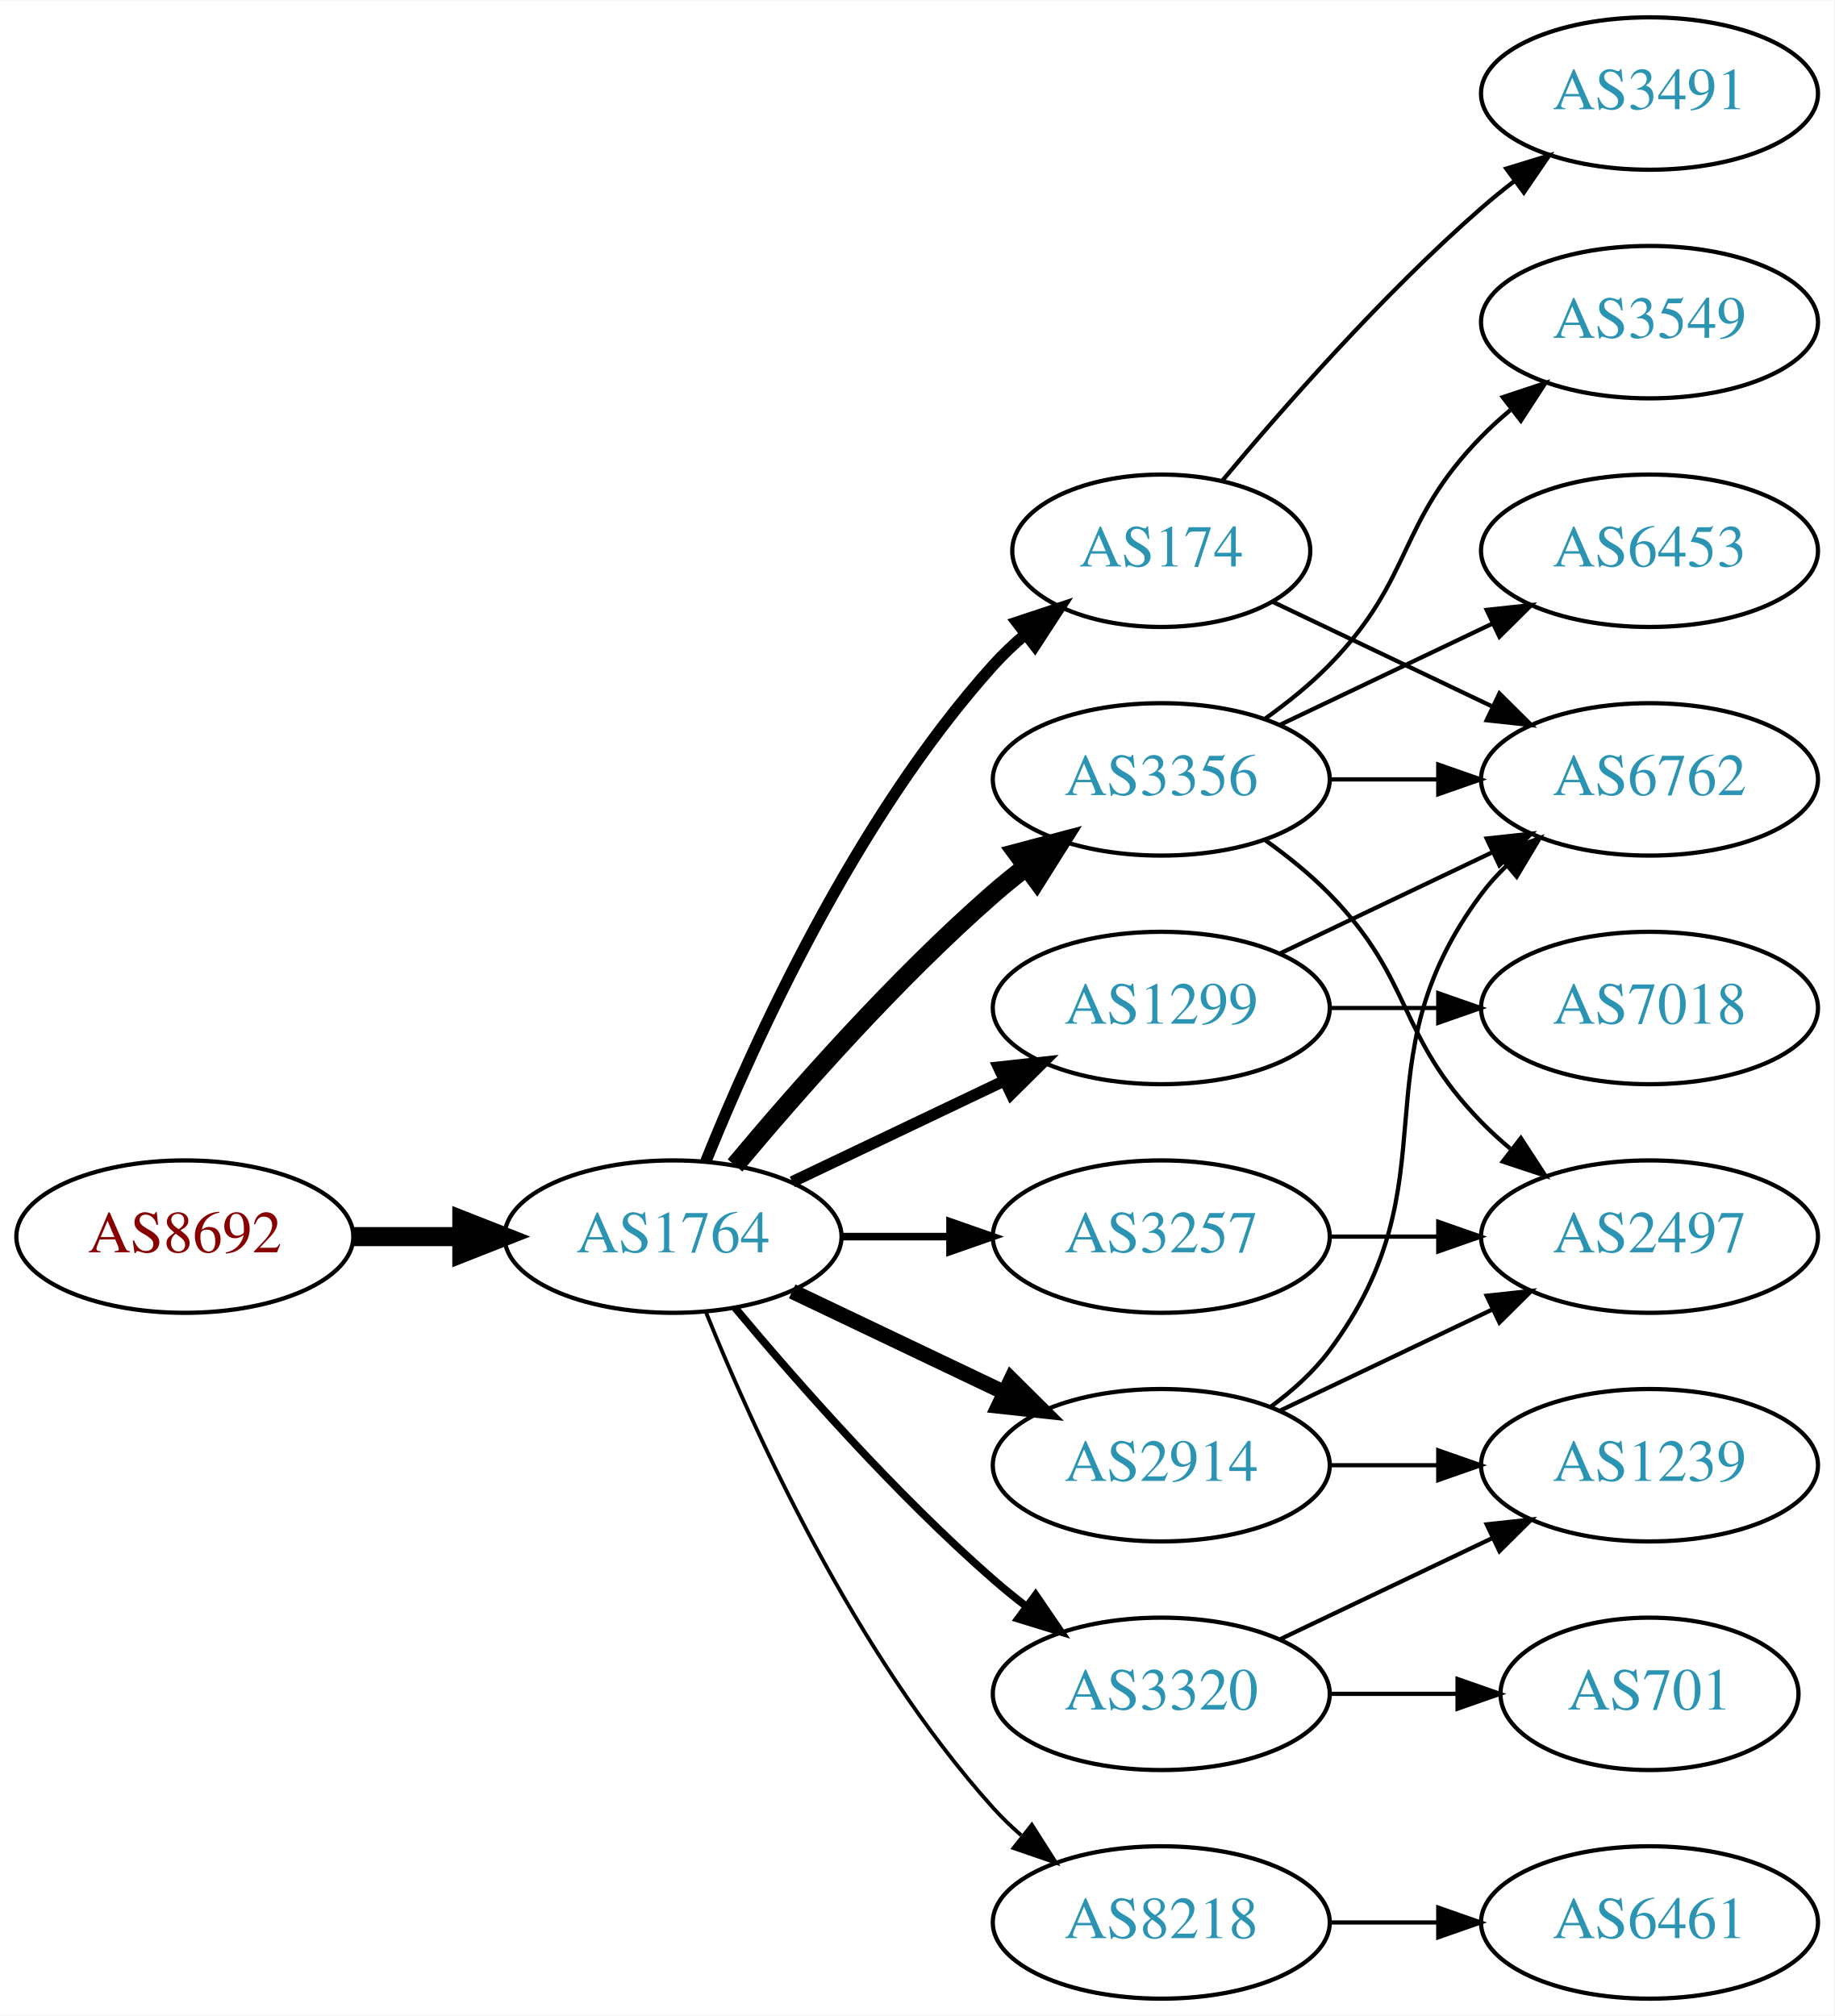
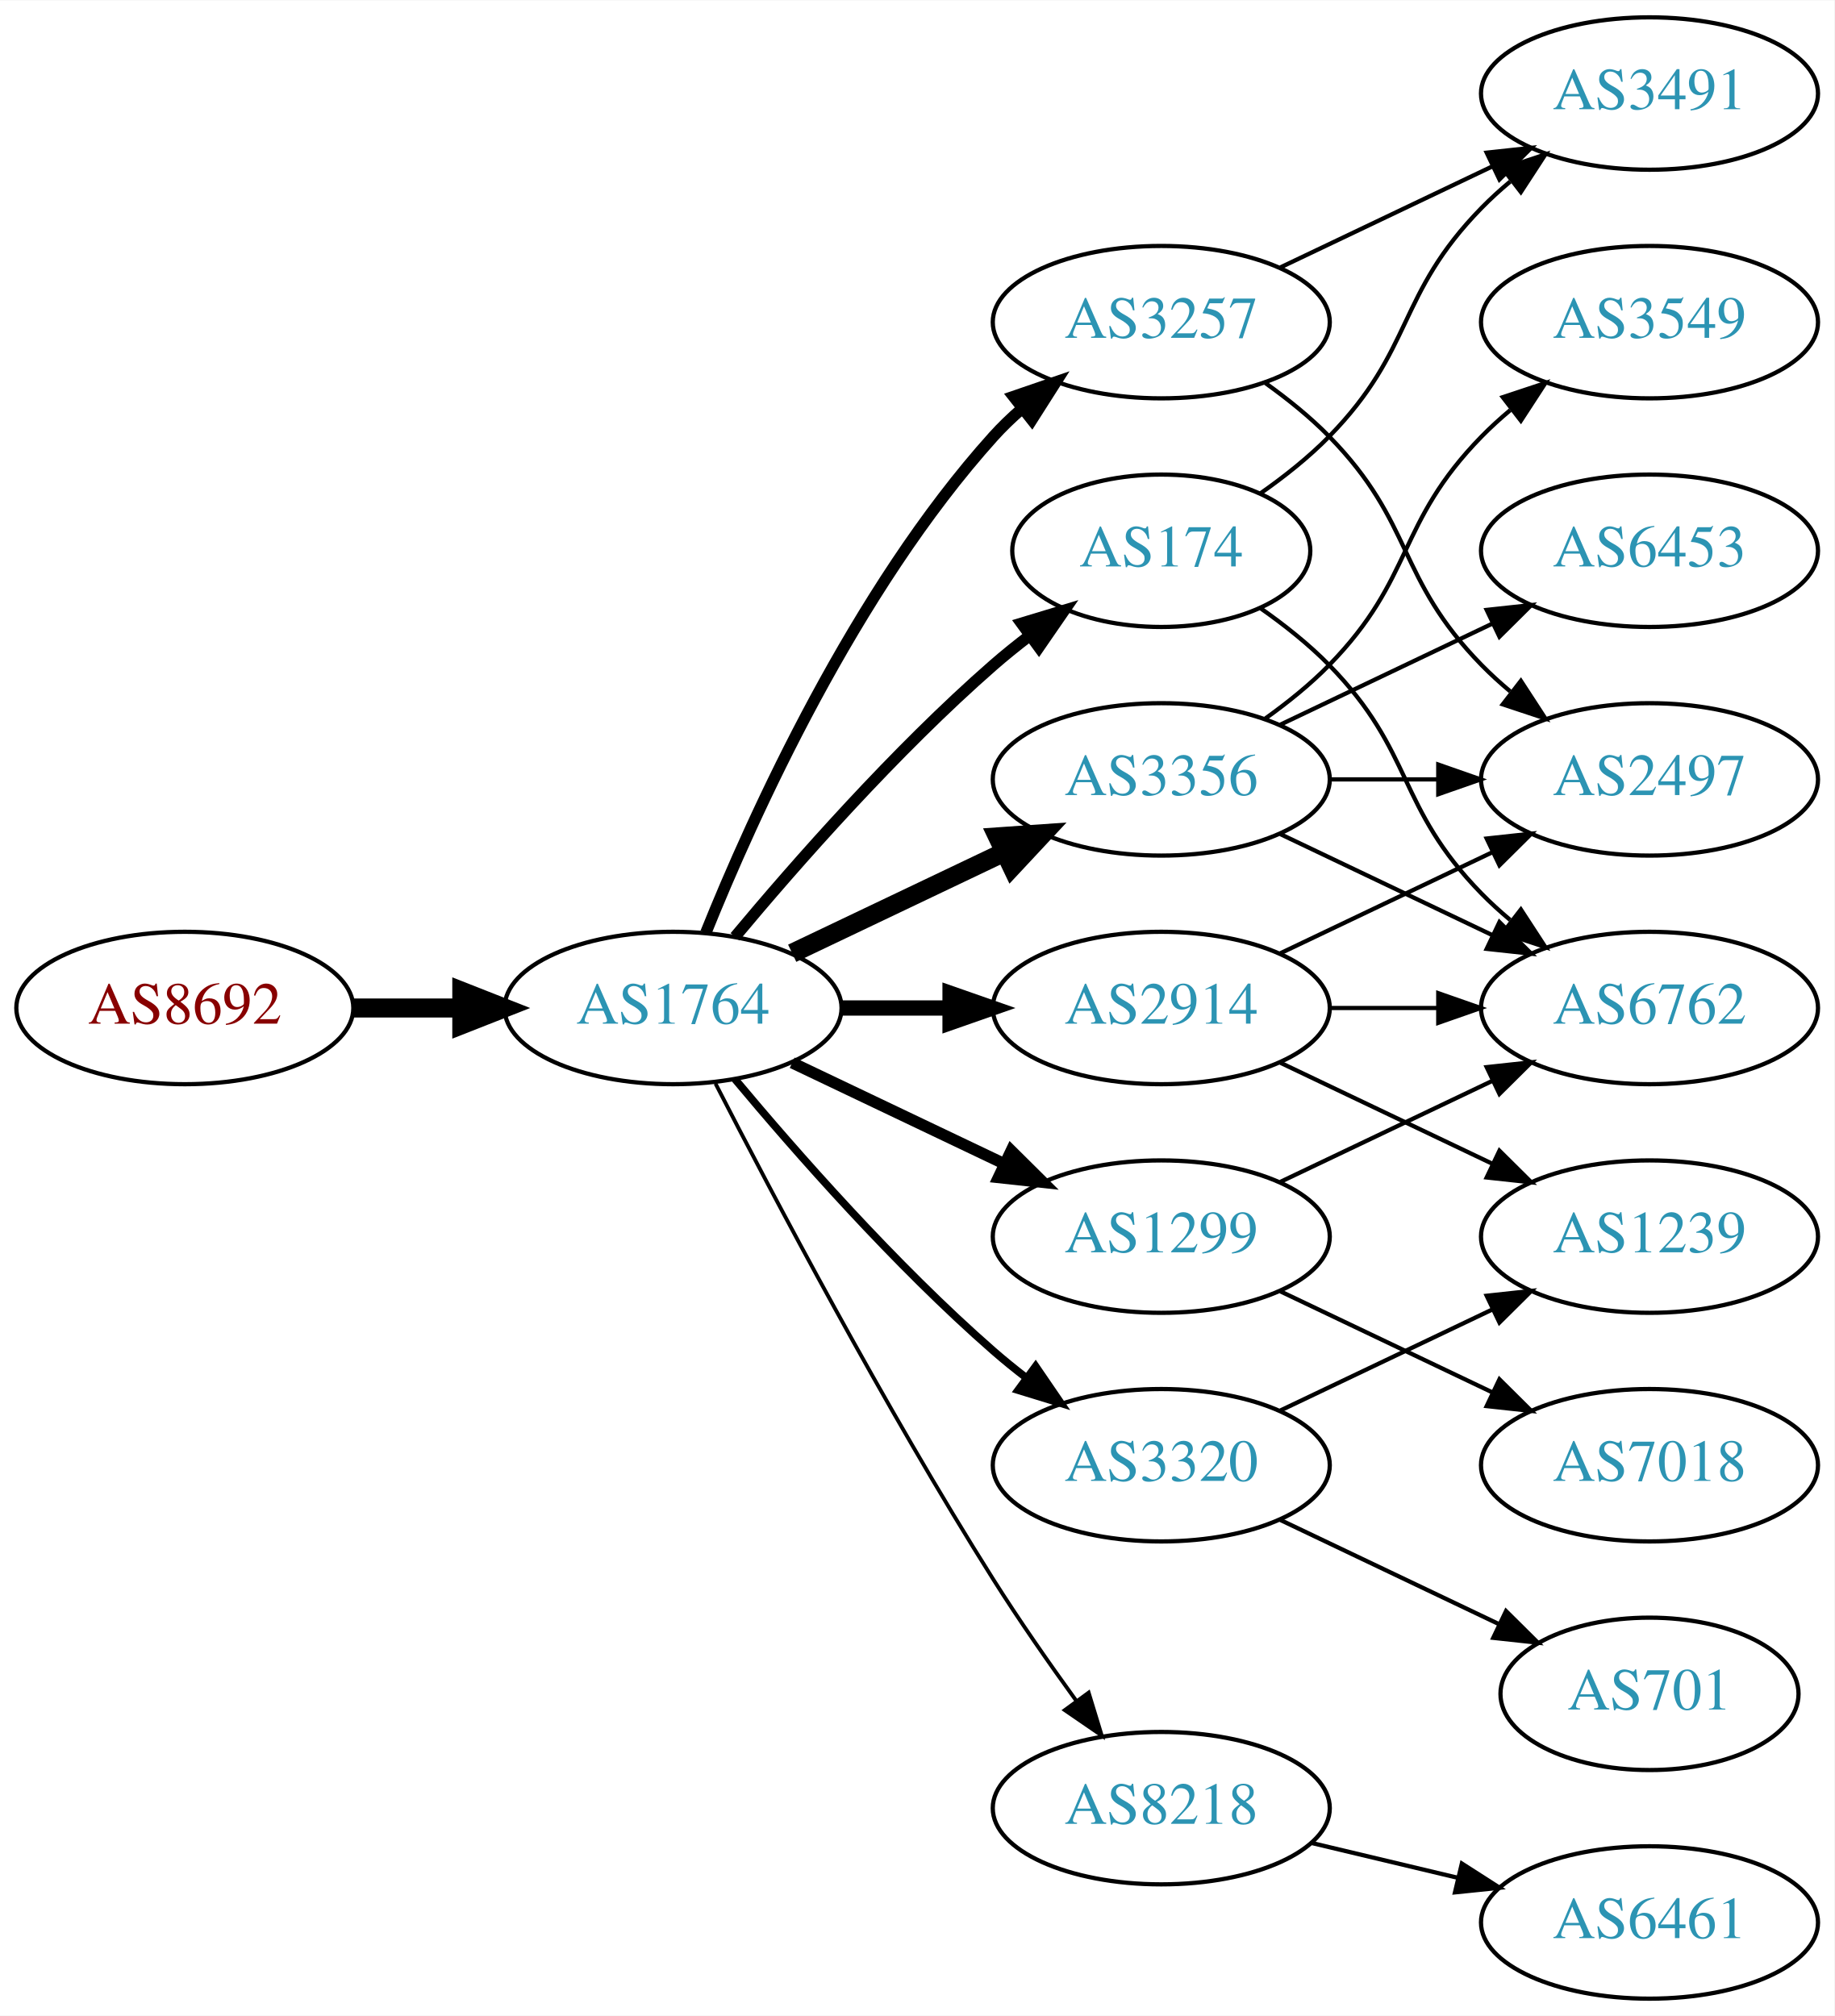
<svg xmlns="http://www.w3.org/2000/svg" xmlns:xlink="http://www.w3.org/1999/xlink" width="433pt" height="476pt" viewBox="0.00 0.00 433.17 476.00">
  <g id="graph0" class="graph" transform="scale(1 1) rotate(0) translate(4 472)">
    <polygon fill="white" stroke="none" points="-4,4 -4,-472 429.172,-472 429.172,4 -4,4" />
    <g id="node1" class="node">
      <g id="a_node1">
        <a xlink:href="/asn/8692" xlink:title="AS8692 ~ Bundesrechenzentrum GmbH [AT]">
-           <ellipse fill="#ffffff" stroke="black" cx="39.647" cy="-180" rx="39.794" ry="18" />
-           <text text-anchor="middle" x="39.647" y="-176.3" font-family="Times,serif" font-size="14.00" fill="#880000">AS8692</text>
+           <ellipse fill="#ffffff" stroke="black" cx="39.647" cy="-234" rx="39.794" ry="18" />
+           <text text-anchor="middle" x="39.647" y="-230.3" font-family="Times,serif" font-size="14.00" fill="#880000">AS8692</text>
        </a>
      </g>
    </g>
    <g id="node2" class="node">
      <g id="a_node2">
        <a xlink:href="/asn/1764" xlink:title="AS1764 ~ NEXTLAYER-AS [AT]">
-           <ellipse fill="#ffffff" stroke="black" cx="154.939" cy="-180" rx="39.794" ry="18" />
-           <text text-anchor="middle" x="154.939" y="-176.3" font-family="Times,serif" font-size="14.00" fill="#2c94b3">AS1764</text>
+           <ellipse fill="#ffffff" stroke="black" cx="154.939" cy="-234" rx="39.794" ry="18" />
+           <text text-anchor="middle" x="154.939" y="-230.3" font-family="Times,serif" font-size="14.00" fill="#2c94b3">AS1764</text>
        </a>
      </g>
    </g>
    <g id="edge1" class="edge">
-       <path fill="none" stroke="black" stroke-width="4.5" d="M79.319,-180C87.522,-180 96.286,-180 104.818,-180" />
-       <polygon fill="black" stroke="black" stroke-width="4.5" points="105.057,-183.938 115.057,-180 105.057,-176.063 105.057,-183.938" />
+       <path fill="none" stroke="black" stroke-width="4.5" d="M79.319,-234C87.522,-234 96.286,-234 104.818,-234" />
+       <polygon fill="black" stroke="black" stroke-width="4.5" points="105.057,-237.938 115.057,-234 105.057,-230.063 105.057,-237.938" />
    </g>
    <g id="node3" class="node">
      <g id="a_node3">
-         <a xlink:href="/asn/2914" xlink:title="AS2914 ~ NTT America, Inc. [US]">
-           <ellipse fill="#ffffff" stroke="black" cx="270.232" cy="-126" rx="39.794" ry="18" />
-           <text text-anchor="middle" x="270.232" y="-122.3" font-family="Times,serif" font-size="14.00" fill="#2c94b3">AS2914</text>
-         </a>
-       </g>
-     </g>
-     <g id="edge2" class="edge">
-       <path fill="none" stroke="black" stroke-width="3.6" d="M183.076,-167.066C198.07,-159.919 216.891,-150.948 233.114,-143.215" />
-       <polygon fill="black" stroke="black" stroke-width="3.6" points="234.796,-146.291 242.317,-138.829 231.784,-139.972 234.796,-146.291" />
-     </g>
-     <g id="node4" class="node">
-       <g id="a_node4">
        <a xlink:href="/asn/174" xlink:title="AS174 ~ Cogent Communications [US]">
          <ellipse fill="#ffffff" stroke="black" cx="270.232" cy="-342" rx="35.194" ry="18" />
          <text text-anchor="middle" x="270.232" y="-338.3" font-family="Times,serif" font-size="14.00" fill="#2c94b3">AS174</text>
        </a>
      </g>
    </g>
+     <g id="edge2" class="edge">
+       <path fill="none" stroke="black" stroke-width="2.7" d="M169.569,-250.817C183.852,-267.929 207.398,-294.745 230.586,-315 233.256,-317.332 236.128,-319.648 239.059,-321.886" />
+       <polygon fill="black" stroke="black" stroke-width="2.7" points="237.209,-324.87 247.35,-327.939 241.337,-319.216 237.209,-324.87" />
+     </g>
+     <g id="node4" class="node">
+       <g id="a_node4">
+         <a xlink:href="/asn/3257" xlink:title="AS3257 ~ GTT [DE]">
+           <ellipse fill="#ffffff" stroke="black" cx="270.232" cy="-396" rx="39.794" ry="18" />
+           <text text-anchor="middle" x="270.232" y="-392.3" font-family="Times,serif" font-size="14.00" fill="#2c94b3">AS3257</text>
+         </a>
+       </g>
+     </g>
    <g id="edge3" class="edge">
-       <path fill="none" stroke="black" stroke-width="2.7" d="M162.687,-197.787C173.738,-225.243 197.791,-278.578 230.586,-315 232.902,-317.572 235.506,-320.03 238.242,-322.343" />
-       <polygon fill="black" stroke="black" stroke-width="2.7" points="236.108,-325.117 246.165,-328.448 240.38,-319.572 236.108,-325.117" />
+       <path fill="none" stroke="black" stroke-width="2.7" d="M162.687,-251.787C173.738,-279.243 197.791,-332.578 230.586,-369 232.588,-371.224 234.807,-373.363 237.14,-375.397" />
+       <polygon fill="black" stroke="black" stroke-width="2.7" points="235.338,-378.433 245.359,-381.873 239.67,-372.935 235.338,-378.433" />
    </g>
    <g id="node5" class="node">
      <g id="a_node5">
-         <a xlink:href="/asn/3257" xlink:title="AS3257 ~ GTT [DE]">
-           <ellipse fill="#ffffff" stroke="black" cx="270.232" cy="-180" rx="39.794" ry="18" />
-           <text text-anchor="middle" x="270.232" y="-176.3" font-family="Times,serif" font-size="14.00" fill="#2c94b3">AS3257</text>
+         <a xlink:href="/asn/2914" xlink:title="AS2914 ~ NTT America, Inc. [US]">
+           <ellipse fill="#ffffff" stroke="black" cx="270.232" cy="-234" rx="39.794" ry="18" />
+           <text text-anchor="middle" x="270.232" y="-230.3" font-family="Times,serif" font-size="14.00" fill="#2c94b3">AS2914</text>
        </a>
      </g>
    </g>
    <g id="edge4" class="edge">
-       <path fill="none" stroke="black" stroke-width="1.8" d="M194.612,-180C202.815,-180 211.579,-180 220.111,-180" />
-       <polygon fill="black" stroke="black" stroke-width="1.8" points="220.35,-183.5 230.35,-180 220.35,-176.5 220.35,-183.5" />
+       <path fill="none" stroke="black" stroke-width="3.6" d="M194.612,-234C202.815,-234 211.579,-234 220.111,-234" />
+       <polygon fill="black" stroke="black" stroke-width="3.6" points="220.35,-237.5 230.35,-234 220.35,-230.5 220.35,-237.5" />
    </g>
    <g id="node6" class="node">
      <g id="a_node6">
-         <a xlink:href="/asn/8218" xlink:title="AS8218 ~ legacy Neotelecoms [FR]">
-           <ellipse fill="#ffffff" stroke="black" cx="270.232" cy="-18" rx="39.794" ry="18" />
-           <text text-anchor="middle" x="270.232" y="-14.3" font-family="Times,serif" font-size="14.00" fill="#2c94b3">AS8218</text>
-         </a>
-       </g>
-     </g>
-     <g id="edge5" class="edge">
-       <path fill="none" stroke="black" stroke-width="0.9" d="M162.687,-162.213C173.738,-134.757 197.791,-81.422 230.586,-45 232.588,-42.776 234.807,-40.637 237.14,-38.603" />
-       <polygon fill="black" stroke="black" stroke-width="0.9" points="239.67,-41.065 245.359,-32.127 235.338,-35.567 239.67,-41.065" />
-     </g>
-     <g id="node7" class="node">
-       <g id="a_node7">
        <a xlink:href="/asn/3356" xlink:title="AS3356 ~ Level 3 Parent, LLC [US]">
          <ellipse fill="#ffffff" stroke="black" cx="270.232" cy="-288" rx="39.794" ry="18" />
          <text text-anchor="middle" x="270.232" y="-284.3" font-family="Times,serif" font-size="14.00" fill="#2c94b3">AS3356</text>
        </a>
      </g>
    </g>
+     <g id="edge5" class="edge">
+       <path fill="none" stroke="black" stroke-width="4.5" d="M183.076,-246.934C198.07,-254.081 216.891,-263.052 233.114,-270.785" />
+       <polygon fill="black" stroke="black" stroke-width="4.5" points="231.596,-274.423 242.317,-275.171 234.985,-267.314 231.596,-274.423" />
+     </g>
+     <g id="node7" class="node">
+       <g id="a_node7">
+         <a xlink:href="/asn/8218" xlink:title="AS8218 ~ legacy Neotelecoms [FR]">
+           <ellipse fill="#ffffff" stroke="black" cx="270.232" cy="-45" rx="39.794" ry="18" />
+           <text text-anchor="middle" x="270.232" y="-41.3" font-family="Times,serif" font-size="14.00" fill="#2c94b3">AS8218</text>
+         </a>
+       </g>
+     </g>
    <g id="edge6" class="edge">
-       <path fill="none" stroke="black" stroke-width="4.5" d="M169.569,-196.817C183.852,-213.929 207.398,-240.745 230.586,-261 233.052,-263.154 235.69,-265.294 238.388,-267.372" />
-       <polygon fill="black" stroke="black" stroke-width="4.5" points="236.153,-270.616 246.542,-273.37 240.82,-264.273 236.153,-270.616" />
+       <path fill="none" stroke="black" stroke-width="0.9" d="M164.966,-216.148C178.402,-189.945 204.851,-139.763 230.586,-99 236.649,-89.396 243.769,-79.187 250.234,-70.261" />
+       <polygon fill="black" stroke="black" stroke-width="0.9" points="253.085,-72.291 256.176,-62.157 247.441,-68.152 253.085,-72.291" />
    </g>
    <g id="node8" class="node">
      <g id="a_node8">
        <a xlink:href="/asn/1299" xlink:title="AS1299 ~ Telia Carrier [EU]">
-           <ellipse fill="#ffffff" stroke="black" cx="270.232" cy="-234" rx="39.794" ry="18" />
-           <text text-anchor="middle" x="270.232" y="-230.3" font-family="Times,serif" font-size="14.00" fill="#2c94b3">AS1299</text>
+           <ellipse fill="#ffffff" stroke="black" cx="270.232" cy="-180" rx="39.794" ry="18" />
+           <text text-anchor="middle" x="270.232" y="-176.3" font-family="Times,serif" font-size="14.00" fill="#2c94b3">AS1299</text>
        </a>
      </g>
    </g>
    <g id="edge7" class="edge">
-       <path fill="none" stroke="black" stroke-width="2.7" d="M183.076,-192.934C198.07,-200.081 216.891,-209.052 233.114,-216.785" />
-       <polygon fill="black" stroke="black" stroke-width="2.7" points="231.784,-220.028 242.317,-221.171 234.796,-213.709 231.784,-220.028" />
+       <path fill="none" stroke="black" stroke-width="2.7" d="M183.076,-221.066C198.07,-213.919 216.891,-204.948 233.114,-197.215" />
+       <polygon fill="black" stroke="black" stroke-width="2.7" points="234.796,-200.291 242.317,-192.829 231.784,-193.972 234.796,-200.291" />
    </g>
    <g id="node9" class="node">
      <g id="a_node9">
        <a xlink:href="/asn/3320" xlink:title="AS3320 ~ DTAG [DE]">
-           <ellipse fill="#ffffff" stroke="black" cx="270.232" cy="-72" rx="39.794" ry="18" />
-           <text text-anchor="middle" x="270.232" y="-68.3" font-family="Times,serif" font-size="14.00" fill="#2c94b3">AS3320</text>
+           <ellipse fill="#ffffff" stroke="black" cx="270.232" cy="-126" rx="39.794" ry="18" />
+           <text text-anchor="middle" x="270.232" y="-122.3" font-family="Times,serif" font-size="14.00" fill="#2c94b3">AS3320</text>
        </a>
      </g>
    </g>
    <g id="edge8" class="edge">
-       <path fill="none" stroke="black" stroke-width="1.8" d="M169.569,-163.183C183.852,-146.071 207.398,-119.255 230.586,-99 233.052,-96.846 235.69,-94.706 238.388,-92.628" />
-       <polygon fill="black" stroke="black" stroke-width="1.8" points="240.561,-95.375 246.542,-86.63 236.413,-89.736 240.561,-95.375" />
+       <path fill="none" stroke="black" stroke-width="1.8" d="M169.569,-217.183C183.852,-200.071 207.398,-173.255 230.586,-153 233.052,-150.846 235.69,-148.706 238.388,-146.628" />
+       <polygon fill="black" stroke="black" stroke-width="1.8" points="240.561,-149.375 246.542,-140.63 236.413,-143.736 240.561,-149.375" />
    </g>
    <g id="node10" class="node">
      <g id="a_node10">
        <a xlink:href="/asn/6762" xlink:title="AS6762 ~ TELECOM ITALIA SPARKLE S.p.A. [IT]">
-           <ellipse fill="#ffffff" stroke="black" cx="385.525" cy="-288" rx="39.794" ry="18" />
-           <text text-anchor="middle" x="385.525" y="-284.3" font-family="Times,serif" font-size="14.00" fill="#2c94b3">AS6762</text>
-         </a>
-       </g>
-     </g>
-     <g id="edge9" class="edge">
-       <path fill="none" stroke="black" d="M296.163,-139.882C301.239,-143.611 306.157,-148.016 309.879,-153 340.15,-193.542 315.607,-220.458 345.879,-261 347.623,-263.336 349.631,-265.545 351.794,-267.617" />
-       <polygon fill="black" stroke="black" points="349.672,-270.405 359.595,-274.118 354.154,-265.027 349.672,-270.405" />
+           <ellipse fill="#ffffff" stroke="black" cx="385.525" cy="-234" rx="39.794" ry="18" />
+           <text text-anchor="middle" x="385.525" y="-230.3" font-family="Times,serif" font-size="14.00" fill="#2c94b3">AS6762</text>
+         </a>
+       </g>
+     </g>
+     <g id="edge23" class="edge">
+       <path fill="none" stroke="black" d="M293.615,-328.468C299.257,-324.51 305.071,-319.914 309.879,-315 330.051,-294.383 325.706,-281.617 345.879,-261 347.972,-258.861 350.255,-256.782 352.632,-254.79" />
+       <polygon fill="black" stroke="black" points="355.15,-257.268 360.931,-248.389 350.875,-251.725 355.15,-257.268" />
+     </g>
+     <g id="node17" class="node">
+       <g id="a_node17">
+         <a xlink:href="/asn/3491" xlink:title="AS3491 ~ PCCW Global, Inc. [US]">
+           <ellipse fill="#ffffff" stroke="black" cx="385.525" cy="-450" rx="39.794" ry="18" />
+           <text text-anchor="middle" x="385.525" y="-446.3" font-family="Times,serif" font-size="14.00" fill="#2c94b3">AS3491</text>
+         </a>
+       </g>
+     </g>
+     <g id="edge24" class="edge">
+       <path fill="none" stroke="black" d="M293.615,-355.532C299.257,-359.49 305.071,-364.086 309.879,-369 330.051,-389.617 325.706,-402.383 345.879,-423 347.972,-425.139 350.255,-427.218 352.632,-429.21" />
+       <polygon fill="black" stroke="black" points="350.875,-432.275 360.931,-435.611 355.15,-426.732 350.875,-432.275" />
    </g>
    <g id="node11" class="node">
      <g id="a_node11">
        <a xlink:href="/asn/2497" xlink:title="AS2497 ~ Internet Initiative Japan Inc. [JP]">
-           <ellipse fill="#ffffff" stroke="black" cx="385.525" cy="-180" rx="39.794" ry="18" />
-           <text text-anchor="middle" x="385.525" y="-176.3" font-family="Times,serif" font-size="14.00" fill="#2c94b3">AS2497</text>
-         </a>
-       </g>
+           <ellipse fill="#ffffff" stroke="black" cx="385.525" cy="-288" rx="39.794" ry="18" />
+           <text text-anchor="middle" x="385.525" y="-284.3" font-family="Times,serif" font-size="14.00" fill="#2c94b3">AS2497</text>
+         </a>
+       </g>
+     </g>
+     <g id="edge19" class="edge">
+       <path fill="none" stroke="black" d="M294.826,-381.611C300.082,-377.852 305.414,-373.563 309.879,-369 330.051,-348.383 325.706,-335.617 345.879,-315 347.972,-312.861 350.255,-310.782 352.632,-308.79" />
+       <polygon fill="black" stroke="black" points="355.15,-311.268 360.931,-302.389 350.875,-305.725 355.15,-311.268" />
+     </g>
+     <g id="edge20" class="edge">
+       <path fill="none" stroke="black" d="M298.369,-408.934C313.363,-416.081 332.184,-425.052 348.407,-432.785" />
+       <polygon fill="black" stroke="black" points="347.077,-436.028 357.61,-437.171 350.089,-429.709 347.077,-436.028" />
+     </g>
+     <g id="edge9" class="edge">
+       <path fill="none" stroke="black" d="M309.905,-234C318.108,-234 326.872,-234 335.404,-234" />
+       <polygon fill="black" stroke="black" points="335.643,-237.5 345.643,-234 335.643,-230.5 335.643,-237.5" />
    </g>
    <g id="edge10" class="edge">
-       <path fill="none" stroke="black" d="M298.369,-138.934C313.363,-146.081 332.184,-155.052 348.407,-162.785" />
-       <polygon fill="black" stroke="black" points="347.077,-166.028 357.61,-167.171 350.089,-159.709 347.077,-166.028" />
+       <path fill="none" stroke="black" d="M298.369,-246.934C313.363,-254.081 332.184,-263.052 348.407,-270.785" />
+       <polygon fill="black" stroke="black" points="347.077,-274.028 357.61,-275.171 350.089,-267.709 347.077,-274.028" />
    </g>
    <g id="node12" class="node">
      <g id="a_node12">
        <a xlink:href="/asn/1239" xlink:title="AS1239 ~ Sprint [US]">
-           <ellipse fill="#ffffff" stroke="black" cx="385.525" cy="-126" rx="39.794" ry="18" />
-           <text text-anchor="middle" x="385.525" y="-122.3" font-family="Times,serif" font-size="14.00" fill="#2c94b3">AS1239</text>
+           <ellipse fill="#ffffff" stroke="black" cx="385.525" cy="-180" rx="39.794" ry="18" />
+           <text text-anchor="middle" x="385.525" y="-176.3" font-family="Times,serif" font-size="14.00" fill="#2c94b3">AS1239</text>
        </a>
      </g>
    </g>
    <g id="edge11" class="edge">
-       <path fill="none" stroke="black" d="M309.905,-126C318.108,-126 326.872,-126 335.404,-126" />
-       <polygon fill="black" stroke="black" points="335.643,-129.5 345.643,-126 335.643,-122.5 335.643,-129.5" />
-     </g>
-     <g id="edge23" class="edge">
-       <path fill="none" stroke="black" d="M296.658,-329.881C311.96,-322.587 331.684,-313.186 348.565,-305.14" />
-       <polygon fill="black" stroke="black" points="350.085,-308.293 357.606,-300.831 347.073,-301.974 350.085,-308.293" />
-     </g>
-     <g id="node18" class="node">
-       <g id="a_node18">
-         <a xlink:href="/asn/3491" xlink:title="AS3491 ~ PCCW Global, Inc. [US]">
-           <ellipse fill="#ffffff" stroke="black" cx="385.525" cy="-450" rx="39.794" ry="18" />
-           <text text-anchor="middle" x="385.525" y="-446.3" font-family="Times,serif" font-size="14.00" fill="#2c94b3">AS3491</text>
-         </a>
-       </g>
-     </g>
-     <g id="edge22" class="edge">
-       <path fill="none" stroke="black" d="M284.597,-358.499C298.853,-375.596 322.547,-402.619 345.879,-423 348.345,-425.154 350.983,-427.294 353.681,-429.372" />
-       <polygon fill="black" stroke="black" points="351.706,-432.264 361.835,-435.37 355.854,-426.625 351.706,-432.264" />
-     </g>
-     <g id="edge12" class="edge">
-       <path fill="none" stroke="black" d="M309.905,-180C318.108,-180 326.872,-180 335.404,-180" />
-       <polygon fill="black" stroke="black" points="335.643,-183.5 345.643,-180 335.643,-176.5 335.643,-183.5" />
+       <path fill="none" stroke="black" d="M298.369,-221.066C313.363,-213.919 332.184,-204.948 348.407,-197.215" />
+       <polygon fill="black" stroke="black" points="350.089,-200.291 357.61,-192.829 347.077,-193.972 350.089,-200.291" />
+     </g>
+     <g id="edge14" class="edge">
+       <path fill="none" stroke="black" d="M298.369,-275.066C313.363,-267.919 332.184,-258.948 348.407,-251.215" />
+       <polygon fill="black" stroke="black" points="350.089,-254.291 357.61,-246.829 347.077,-247.972 350.089,-254.291" />
+     </g>
+     <g id="edge15" class="edge">
+       <path fill="none" stroke="black" d="M309.905,-288C318.108,-288 326.872,-288 335.404,-288" />
+       <polygon fill="black" stroke="black" points="335.643,-291.5 345.643,-288 335.643,-284.5 335.643,-291.5" />
    </g>
    <g id="node13" class="node">
      <g id="a_node13">
-         <a xlink:href="/asn/6461" xlink:title="AS6461 ~ Zayo Bandwidth [US]">
-           <ellipse fill="#ffffff" stroke="black" cx="385.525" cy="-18" rx="39.794" ry="18" />
-           <text text-anchor="middle" x="385.525" y="-14.3" font-family="Times,serif" font-size="14.00" fill="#2c94b3">AS6461</text>
-         </a>
-       </g>
-     </g>
-     <g id="edge13" class="edge">
-       <path fill="none" stroke="black" d="M309.905,-18C318.108,-18 326.872,-18 335.404,-18" />
-       <polygon fill="black" stroke="black" points="335.643,-21.5 345.643,-18 335.643,-14.5 335.643,-21.5" />
-     </g>
-     <g id="edge17" class="edge">
-       <path fill="none" stroke="black" d="M309.905,-288C318.108,-288 326.872,-288 335.404,-288" />
-       <polygon fill="black" stroke="black" points="335.643,-291.5 345.643,-288 335.643,-284.5 335.643,-291.5" />
-     </g>
-     <g id="edge14" class="edge">
-       <path fill="none" stroke="black" d="M294.826,-273.611C300.082,-269.852 305.414,-265.563 309.879,-261 330.051,-240.383 325.706,-227.617 345.879,-207 347.972,-204.861 350.255,-202.782 352.632,-200.79" />
-       <polygon fill="black" stroke="black" points="355.15,-203.268 360.931,-194.389 350.875,-197.725 355.15,-203.268" />
+         <a xlink:href="/asn/6453" xlink:title="AS6453 ~ TATA COMMUNICATIONS (AMERICA) INC [US]">
+           <ellipse fill="#ffffff" stroke="black" cx="385.525" cy="-342" rx="39.794" ry="18" />
+           <text text-anchor="middle" x="385.525" y="-338.3" font-family="Times,serif" font-size="14.00" fill="#2c94b3">AS6453</text>
+         </a>
+       </g>
+     </g>
+     <g id="edge12" class="edge">
+       <path fill="none" stroke="black" d="M298.369,-300.934C313.363,-308.081 332.184,-317.052 348.407,-324.785" />
+       <polygon fill="black" stroke="black" points="347.077,-328.028 357.61,-329.171 350.089,-321.709 347.077,-328.028" />
    </g>
    <g id="node14" class="node">
      <g id="a_node14">
        <a xlink:href="/asn/3549" xlink:title="AS3549 ~ Level 3 Parent, LLC [US]">
          <ellipse fill="#ffffff" stroke="black" cx="385.525" cy="-396" rx="39.794" ry="18" />
          <text text-anchor="middle" x="385.525" y="-392.3" font-family="Times,serif" font-size="14.00" fill="#2c94b3">AS3549</text>
        </a>
      </g>
    </g>
-     <g id="edge15" class="edge">
+     <g id="edge13" class="edge">
      <path fill="none" stroke="black" d="M294.826,-302.389C300.082,-306.148 305.414,-310.437 309.879,-315 330.051,-335.617 325.706,-348.383 345.879,-369 347.972,-371.139 350.255,-373.218 352.632,-375.21" />
      <polygon fill="black" stroke="black" points="350.875,-378.275 360.931,-381.611 355.15,-372.732 350.875,-378.275" />
    </g>
    <g id="node15" class="node">
      <g id="a_node15">
-         <a xlink:href="/asn/6453" xlink:title="AS6453 ~ TATA COMMUNICATIONS (AMERICA) INC [US]">
-           <ellipse fill="#ffffff" stroke="black" cx="385.525" cy="-342" rx="39.794" ry="18" />
-           <text text-anchor="middle" x="385.525" y="-338.3" font-family="Times,serif" font-size="14.00" fill="#2c94b3">AS6453</text>
+         <a xlink:href="/asn/6461" xlink:title="AS6461 ~ Zayo Bandwidth [US]">
+           <ellipse fill="#ffffff" stroke="black" cx="385.525" cy="-18" rx="39.794" ry="18" />
+           <text text-anchor="middle" x="385.525" y="-14.3" font-family="Times,serif" font-size="14.00" fill="#2c94b3">AS6461</text>
        </a>
      </g>
    </g>
    <g id="edge16" class="edge">
-       <path fill="none" stroke="black" d="M298.369,-300.934C313.363,-308.081 332.184,-317.052 348.407,-324.785" />
-       <polygon fill="black" stroke="black" points="347.077,-328.028 357.61,-329.171 350.089,-321.709 347.077,-328.028" />
+       <path fill="none" stroke="black" d="M305.84,-36.752C316.711,-34.162 328.865,-31.265 340.308,-28.538" />
+       <polygon fill="black" stroke="black" points="341.214,-31.92 350.13,-26.197 339.591,-25.111 341.214,-31.92" />
    </g>
    <g id="edge18" class="edge">
-       <path fill="none" stroke="black" d="M298.369,-246.934C313.363,-254.081 332.184,-263.052 348.407,-270.785" />
-       <polygon fill="black" stroke="black" points="347.077,-274.028 357.61,-275.171 350.089,-267.709 347.077,-274.028" />
+       <path fill="none" stroke="black" d="M298.369,-192.934C313.363,-200.081 332.184,-209.052 348.407,-216.785" />
+       <polygon fill="black" stroke="black" points="347.077,-220.028 357.61,-221.171 350.089,-213.709 347.077,-220.028" />
    </g>
    <g id="node16" class="node">
      <g id="a_node16">
        <a xlink:href="/asn/7018" xlink:title="AS7018 ~ AT&amp;T Services, Inc. [US]">
-           <ellipse fill="#ffffff" stroke="black" cx="385.525" cy="-234" rx="39.794" ry="18" />
-           <text text-anchor="middle" x="385.525" y="-230.3" font-family="Times,serif" font-size="14.00" fill="#2c94b3">AS7018</text>
-         </a>
-       </g>
-     </g>
-     <g id="edge19" class="edge">
-       <path fill="none" stroke="black" d="M309.905,-234C318.108,-234 326.872,-234 335.404,-234" />
-       <polygon fill="black" stroke="black" points="335.643,-237.5 345.643,-234 335.643,-230.5 335.643,-237.5" />
-     </g>
-     <g id="edge20" class="edge">
-       <path fill="none" stroke="black" d="M298.369,-84.934C313.363,-92.081 332.184,-101.052 348.407,-108.785" />
-       <polygon fill="black" stroke="black" points="347.077,-112.028 357.61,-113.171 350.089,-105.709 347.077,-112.028" />
-     </g>
-     <g id="node17" class="node">
-       <g id="a_node17">
+           <ellipse fill="#ffffff" stroke="black" cx="385.525" cy="-126" rx="39.794" ry="18" />
+           <text text-anchor="middle" x="385.525" y="-122.3" font-family="Times,serif" font-size="14.00" fill="#2c94b3">AS7018</text>
+         </a>
+       </g>
+     </g>
+     <g id="edge17" class="edge">
+       <path fill="none" stroke="black" d="M298.369,-167.066C313.363,-159.919 332.184,-150.948 348.407,-143.215" />
+       <polygon fill="black" stroke="black" points="350.089,-146.291 357.61,-138.829 347.077,-139.972 350.089,-146.291" />
+     </g>
+     <g id="edge21" class="edge">
+       <path fill="none" stroke="black" d="M298.369,-138.934C313.363,-146.081 332.184,-155.052 348.407,-162.785" />
+       <polygon fill="black" stroke="black" points="347.077,-166.028 357.61,-167.171 350.089,-159.709 347.077,-166.028" />
+     </g>
+     <g id="node18" class="node">
+       <g id="a_node18">
        <a xlink:href="/asn/701" xlink:title="AS701 ~ UUNET [US]">
          <ellipse fill="#ffffff" stroke="black" cx="385.525" cy="-72" rx="35.194" ry="18" />
          <text text-anchor="middle" x="385.525" y="-68.3" font-family="Times,serif" font-size="14.00" fill="#2c94b3">AS701</text>
        </a>
      </g>
    </g>
-     <g id="edge21" class="edge">
-       <path fill="none" stroke="black" d="M309.905,-72C319.61,-72 330.101,-72 340.064,-72" />
-       <polygon fill="black" stroke="black" points="340.2,-75.5 350.2,-72 340.2,-68.5 340.2,-75.5" />
+     <g id="edge22" class="edge">
+       <path fill="none" stroke="black" d="M298.369,-113.066C313.801,-105.71 333.286,-96.423 349.821,-88.541" />
+       <polygon fill="black" stroke="black" points="351.642,-91.551 359.163,-84.089 348.63,-85.232 351.642,-91.551" />
    </g>
  </g>
</svg>
